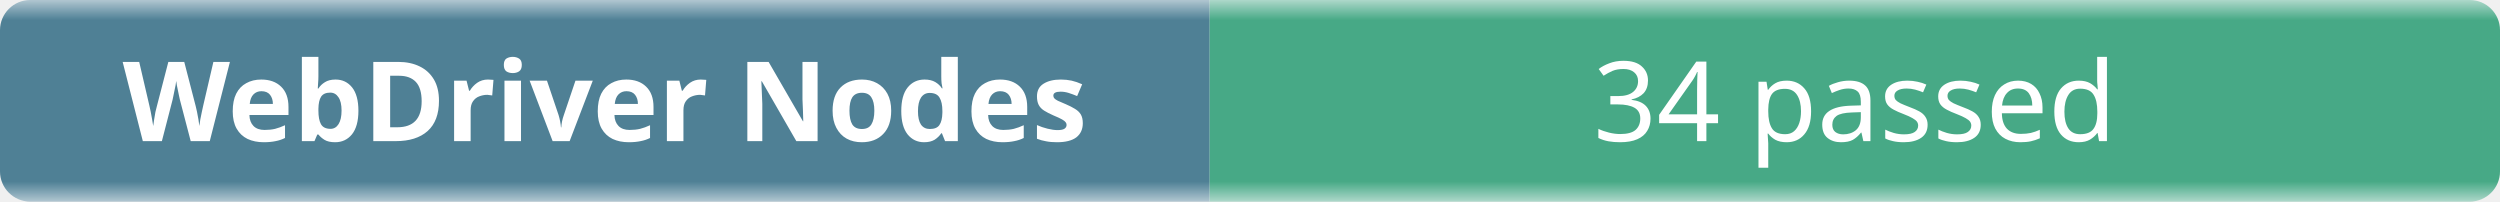
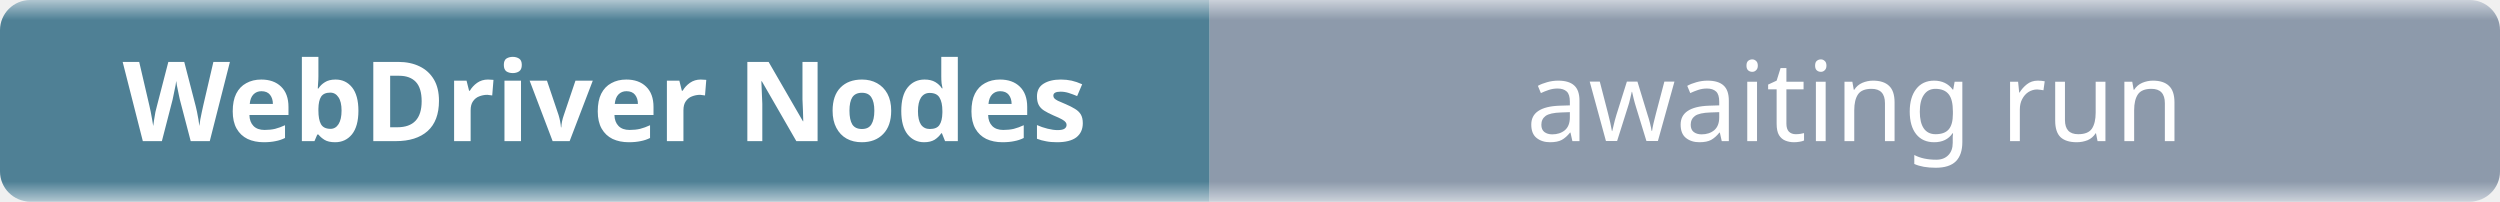
- <svg xmlns="http://www.w3.org/2000/svg" width="248" height="20" role="img" aria-label="WebDriver Nodes: 34 passed">
+ <svg xmlns="http://www.w3.org/2000/svg" width="248" height="20" role="img" aria-label="WebDriver Nodes: awaiting run">
  <linearGradient id="b" x2="0" y2="100%">
    <stop offset="0" stop-color="#f8fafc" stop-opacity=".7" />
    <stop offset=".1" stop-color="#eef2f7" stop-opacity=".3" />
    <stop offset=".9" stop-color="#eef2f7" stop-opacity=".3" />
    <stop offset="1" stop-color="#f8fafc" stop-opacity=".7" />
  </linearGradient>
  <mask id="m">
    <rect width="248" height="20" rx="3" fill="#fff" />
  </mask>
  <g mask="url(#m)">
    <rect width="120" height="20" fill="#0b4f6c" />
-     <rect x="120" width="128" height="20" fill="#008a56" />
+     <rect x="120" width="128" height="20" fill="#64748b" />
    <rect width="248" height="20" fill="url(#b)" />
  </g>
  <g fill="#fff" text-anchor="middle" font-family="ui-sans-serif,system-ui,sans-serif" font-size="11">
    <text x="60" y="14" font-weight="600">WebDriver Nodes</text>
-     <text x="184" y="14">34 passed</text>
+     <text x="184" y="14">awaiting run</text>
  </g>
</svg>
